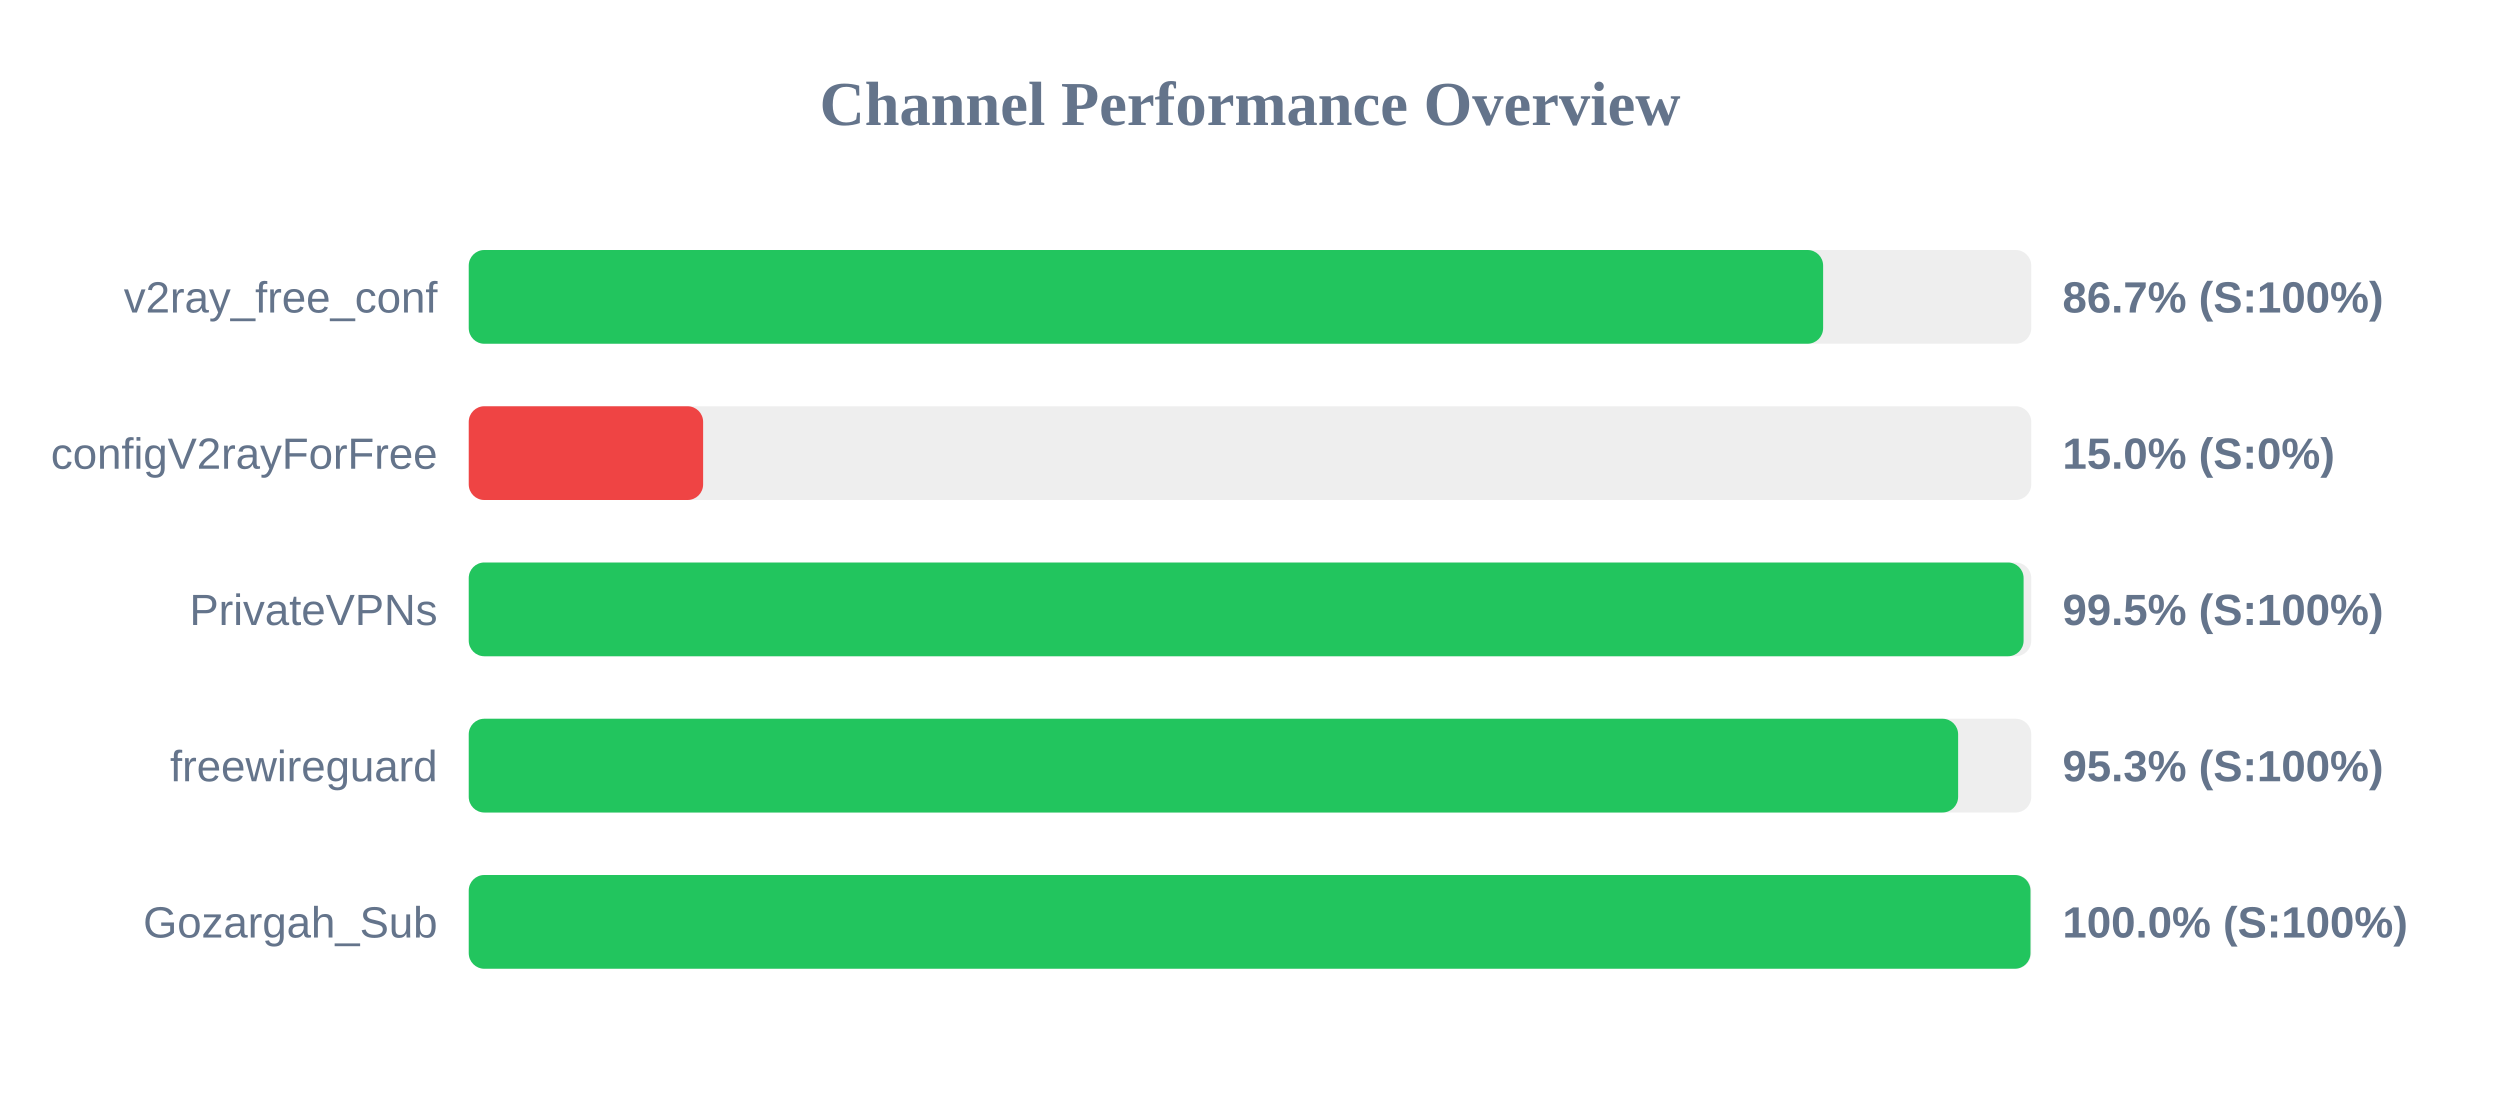
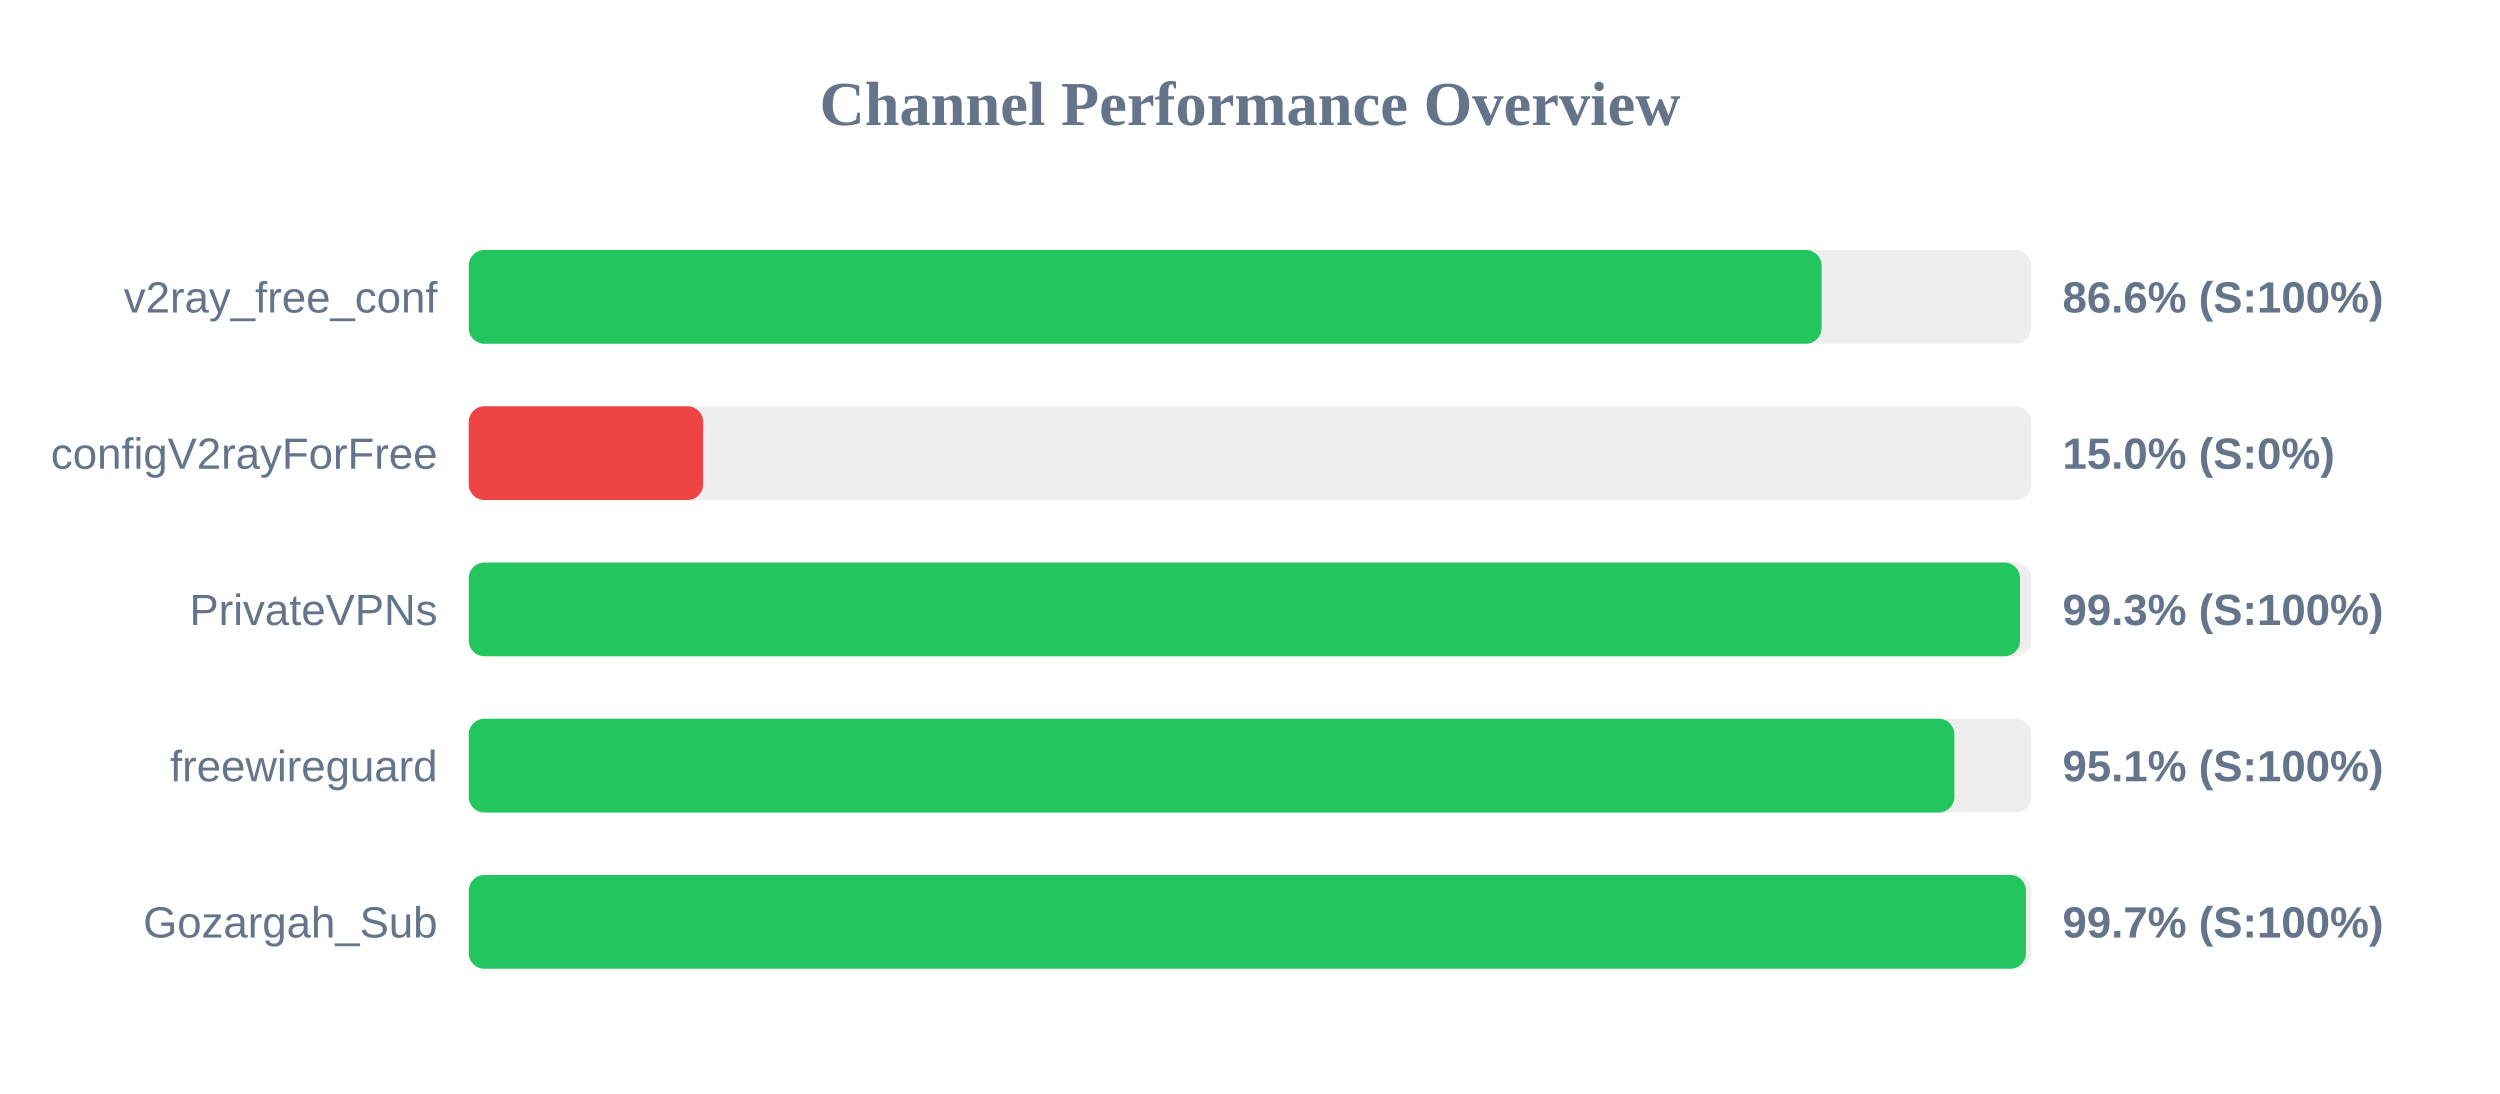
<svg xmlns="http://www.w3.org/2000/svg" width="800" height="350" version="1.1">
  <style>
        .row { font: 14px Arial; fill: #64748b; }
        .score { font: bold 14px Arial; fill: #64748b; }
    </style>
  <text x="400" y="40" text-anchor="middle" font-size="20px" font-weight="bold" fill="#64748b">Channel Performance Overview</text>
  <rect x="150" y="80" width="500" height="30" fill="#eee" rx="5" />
-   <rect x="150" y="80" width="433.4" height="30" fill="#22c55e" rx="5" />
+   <rect x="150" y="80" width="432.9" height="30" fill="#22c55e" rx="5" />
  <text x="140" y="100" text-anchor="end" class="row">v2ray_free_conf</text>
-   <text x="660" y="100" text-anchor="start" class="score">86.7% (S:100%)</text>
+   <text x="660" y="100" text-anchor="start" class="score">86.6% (S:100%)</text>
  <rect x="150" y="130" width="500" height="30" fill="#eee" rx="5" />
  <rect x="150" y="130" width="75.0" height="30" fill="#ef4444" rx="5" />
  <text x="140" y="150" text-anchor="end" class="row">configV2rayForFree</text>
  <text x="660" y="150" text-anchor="start" class="score">15.0% (S:0%)</text>
  <rect x="150" y="180" width="500" height="30" fill="#eee" rx="5" />
-   <rect x="150" y="180" width="497.55" height="30" fill="#22c55e" rx="5" />
+   <rect x="150" y="180" width="496.4" height="30" fill="#22c55e" rx="5" />
  <text x="140" y="200" text-anchor="end" class="row">PrivateVPNs</text>
-   <text x="660" y="200" text-anchor="start" class="score">99.5% (S:100%)</text>
+   <text x="660" y="200" text-anchor="start" class="score">99.3% (S:100%)</text>
  <rect x="150" y="230" width="500" height="30" fill="#eee" rx="5" />
-   <rect x="150" y="230" width="476.6" height="30" fill="#22c55e" rx="5" />
+   <rect x="150" y="230" width="475.4" height="30" fill="#22c55e" rx="5" />
  <text x="140" y="250" text-anchor="end" class="row">freewireguard</text>
-   <text x="660" y="250" text-anchor="start" class="score">95.3% (S:100%)</text>
+   <text x="660" y="250" text-anchor="start" class="score">95.1% (S:100%)</text>
  <rect x="150" y="280" width="500" height="30" fill="#eee" rx="5" />
-   <rect x="150" y="280" width="499.75" height="30" fill="#22c55e" rx="5" />
+   <rect x="150" y="280" width="498.3" height="30" fill="#22c55e" rx="5" />
  <text x="140" y="300" text-anchor="end" class="row">Gozargah_Sub</text>
-   <text x="660" y="300" text-anchor="start" class="score">100.0% (S:100%)</text>
+   <text x="660" y="300" text-anchor="start" class="score">99.7% (S:100%)</text>
</svg>
